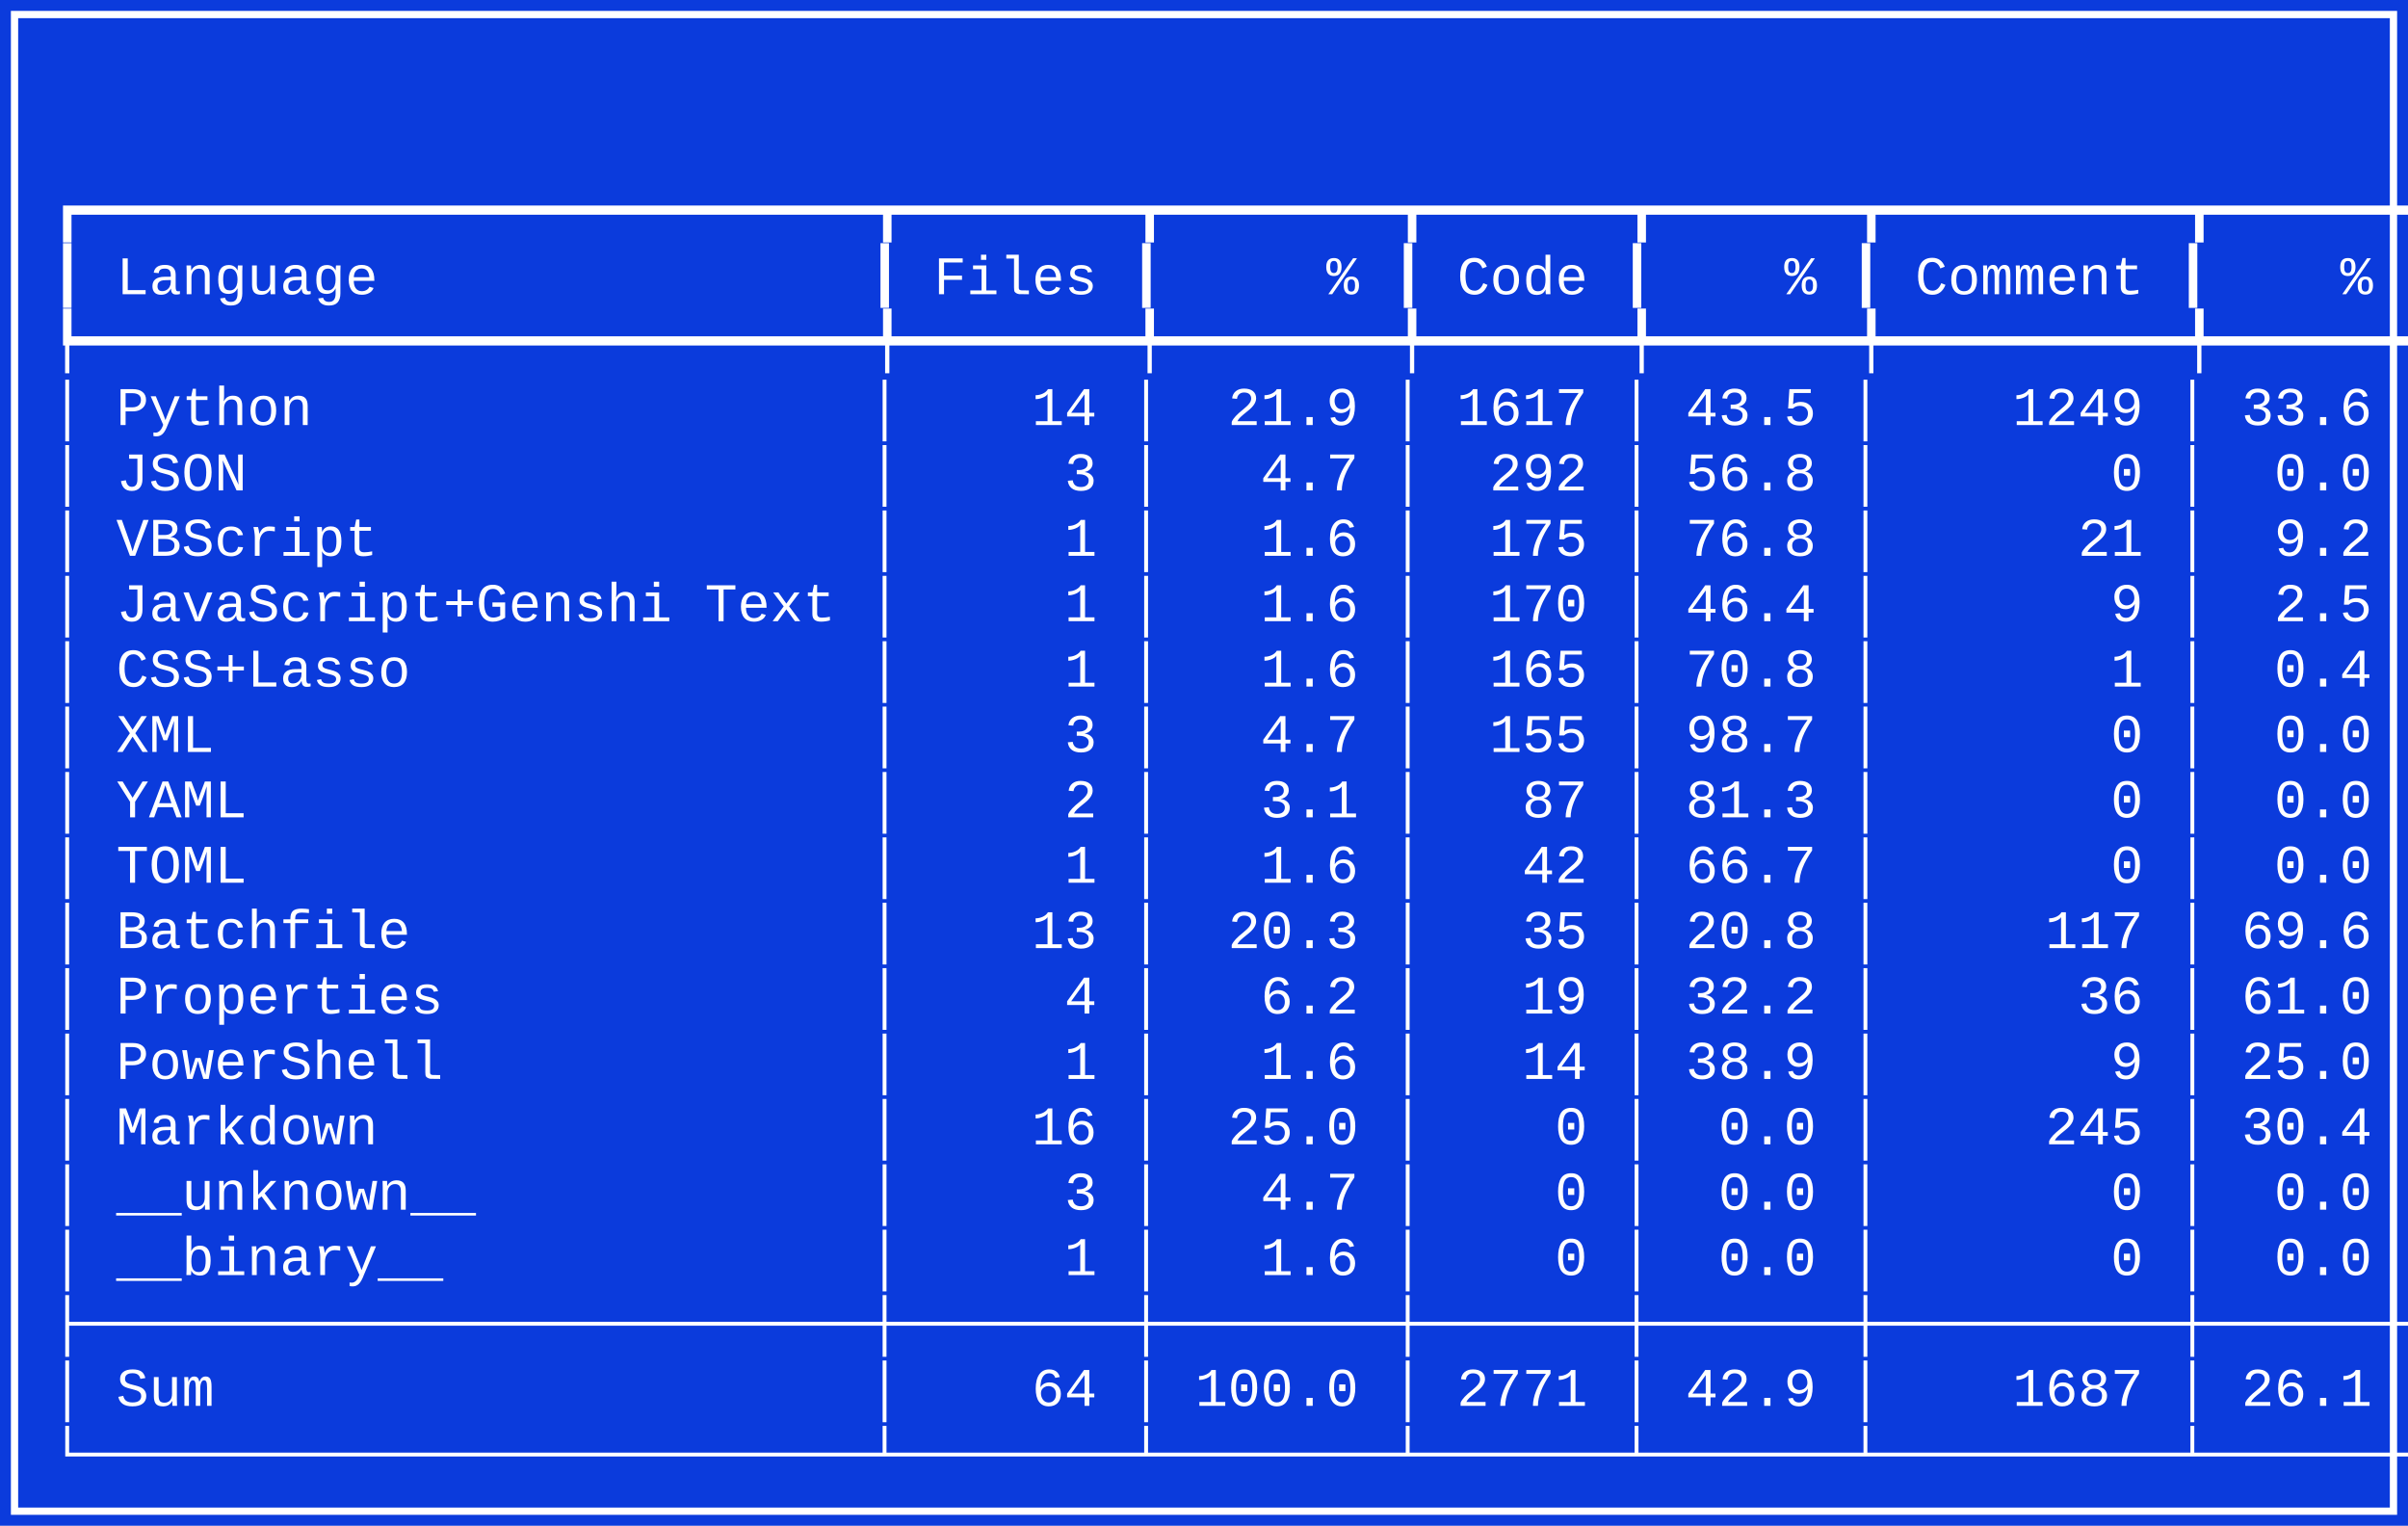
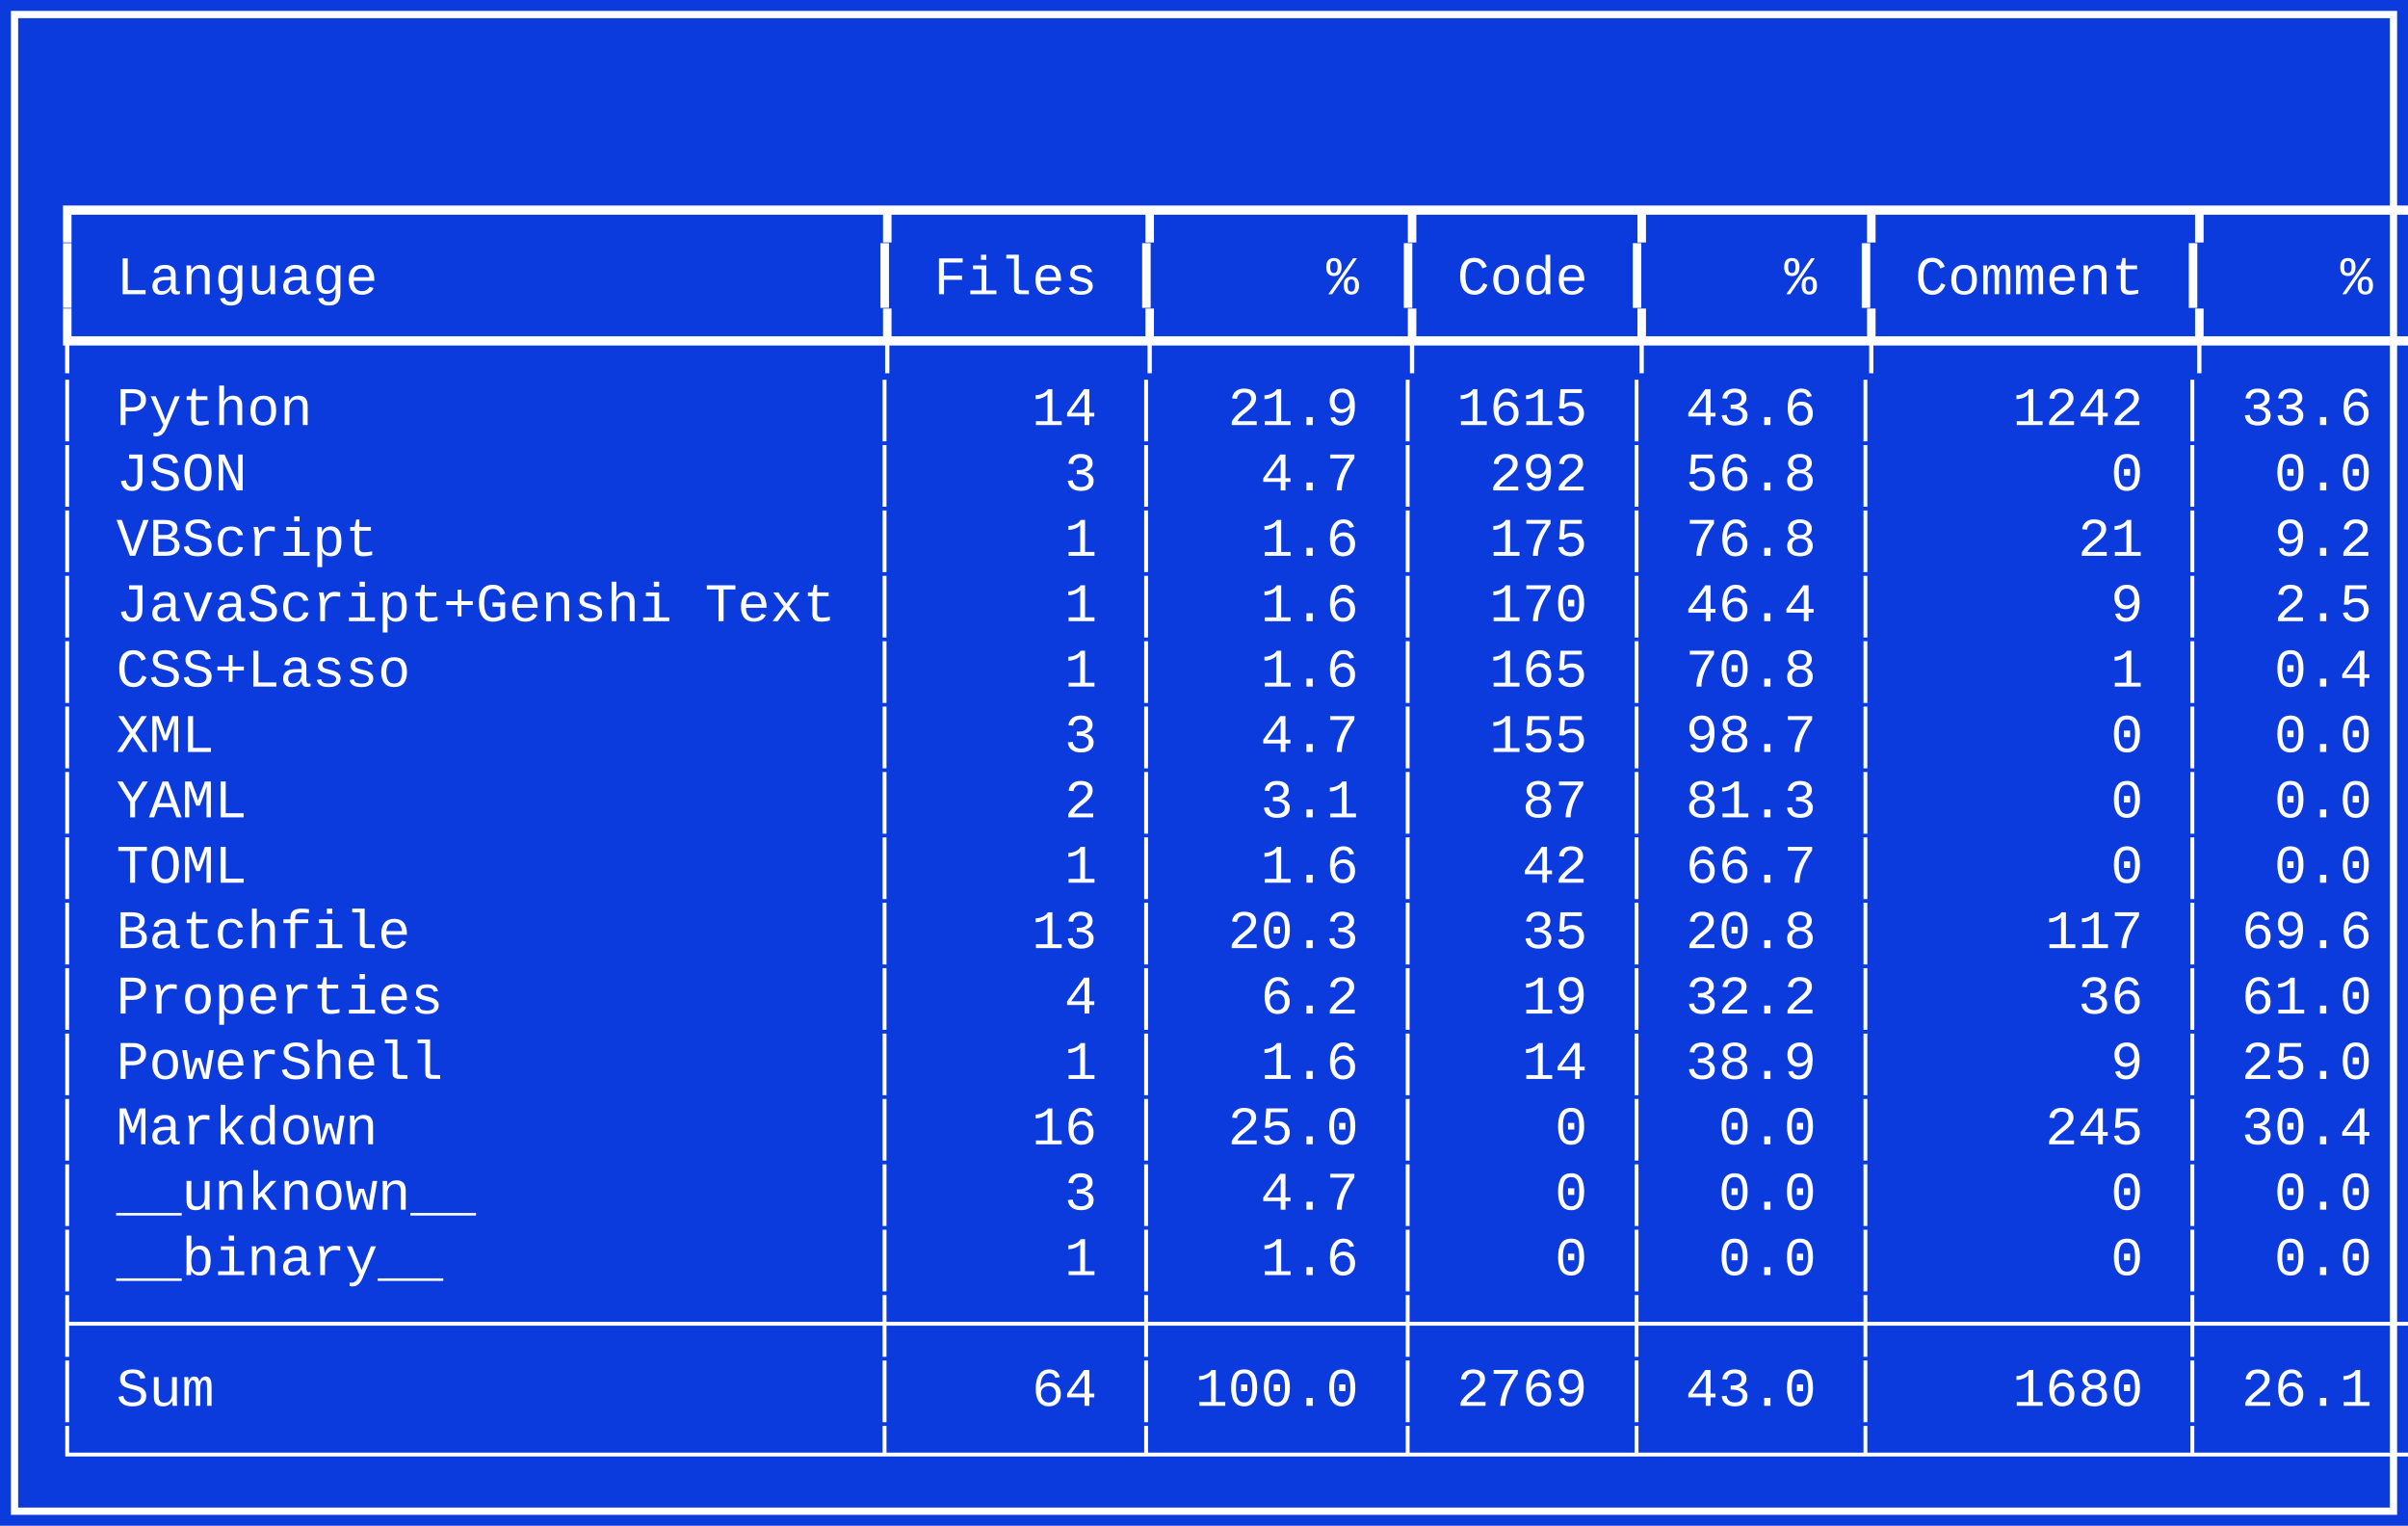
<svg xmlns="http://www.w3.org/2000/svg" width="663" height="420" viewBox="0 0 663 420" role="img" aria-label="Pygount summary">
  <rect x="0" y="0" width="663" height="420" fill="#0b3bdc" />
  <rect x="4" y="4" width="655" height="412" fill="none" stroke="#ffffff" stroke-width="2" />
  <g fill="#ffffff" font-family="Consolas, Cascadia Mono, Courier New, monospace" font-size="15">
    <text x="14" y="27" xml:space="preserve" />
    <text x="14" y="45" xml:space="preserve" />
    <text x="14" y="63" xml:space="preserve">┏━━━━━━━━━━━━━━━━━━━━━━━━┳━━━━━━━┳━━━━━━━┳━━━━━━┳━━━━━━┳━━━━━━━━━┳━━━━━━┓</text>
    <text x="14" y="81" xml:space="preserve">┃ Language               ┃ Files ┃     % ┃ Code ┃    % ┃ Comment ┃    % ┃</text>
    <text x="14" y="99" xml:space="preserve">┡━━━━━━━━━━━━━━━━━━━━━━━━╇━━━━━━━╇━━━━━━━╇━━━━━━╇━━━━━━╇━━━━━━━━━╇━━━━━━┩</text>
-     <text x="14" y="117" xml:space="preserve">│ Python                 │    14 │  21.9 │ 1617 │ 43.5 │    1249 │ 33.6 │</text>
+     <text x="14" y="117" xml:space="preserve">│ Python                 │    14 │  21.9 │ 1615 │ 43.6 │    1242 │ 33.6 │</text>
    <text x="14" y="135" xml:space="preserve">│ JSON                   │     3 │   4.7 │  292 │ 56.8 │       0 │  0.0 │</text>
    <text x="14" y="153" xml:space="preserve">│ VBScript               │     1 │   1.6 │  175 │ 76.8 │      21 │  9.2 │</text>
    <text x="14" y="171" xml:space="preserve">│ JavaScript+Genshi Text │     1 │   1.6 │  170 │ 46.4 │       9 │  2.5 │</text>
    <text x="14" y="189" xml:space="preserve">│ CSS+Lasso              │     1 │   1.6 │  165 │ 70.8 │       1 │  0.4 │</text>
    <text x="14" y="207" xml:space="preserve">│ XML                    │     3 │   4.7 │  155 │ 98.7 │       0 │  0.0 │</text>
    <text x="14" y="225" xml:space="preserve">│ YAML                   │     2 │   3.1 │   87 │ 81.3 │       0 │  0.0 │</text>
    <text x="14" y="243" xml:space="preserve">│ TOML                   │     1 │   1.6 │   42 │ 66.7 │       0 │  0.0 │</text>
    <text x="14" y="261" xml:space="preserve">│ Batchfile              │    13 │  20.3 │   35 │ 20.8 │     117 │ 69.6 │</text>
    <text x="14" y="279" xml:space="preserve">│ Properties             │     4 │   6.2 │   19 │ 32.2 │      36 │ 61.0 │</text>
    <text x="14" y="297" xml:space="preserve">│ PowerShell             │     1 │   1.6 │   14 │ 38.9 │       9 │ 25.0 │</text>
    <text x="14" y="315" xml:space="preserve">│ Markdown               │    16 │  25.0 │    0 │  0.0 │     245 │ 30.4 │</text>
    <text x="14" y="333" xml:space="preserve">│ __unknown__            │     3 │   4.7 │    0 │  0.0 │       0 │  0.0 │</text>
    <text x="14" y="351" xml:space="preserve">│ __binary__             │     1 │   1.6 │    0 │  0.0 │       0 │  0.0 │</text>
    <text x="14" y="369" xml:space="preserve">├────────────────────────┼───────┼───────┼──────┼──────┼─────────┼──────┤</text>
-     <text x="14" y="387" xml:space="preserve">│ Sum                    │    64 │ 100.0 │ 2771 │ 42.9 │    1687 │ 26.1 │</text>
+     <text x="14" y="387" xml:space="preserve">│ Sum                    │    64 │ 100.0 │ 2769 │ 43.0 │    1680 │ 26.1 │</text>
    <text x="14" y="405" xml:space="preserve">└────────────────────────┴───────┴───────┴──────┴──────┴─────────┴──────┘</text>
  </g>
</svg>
